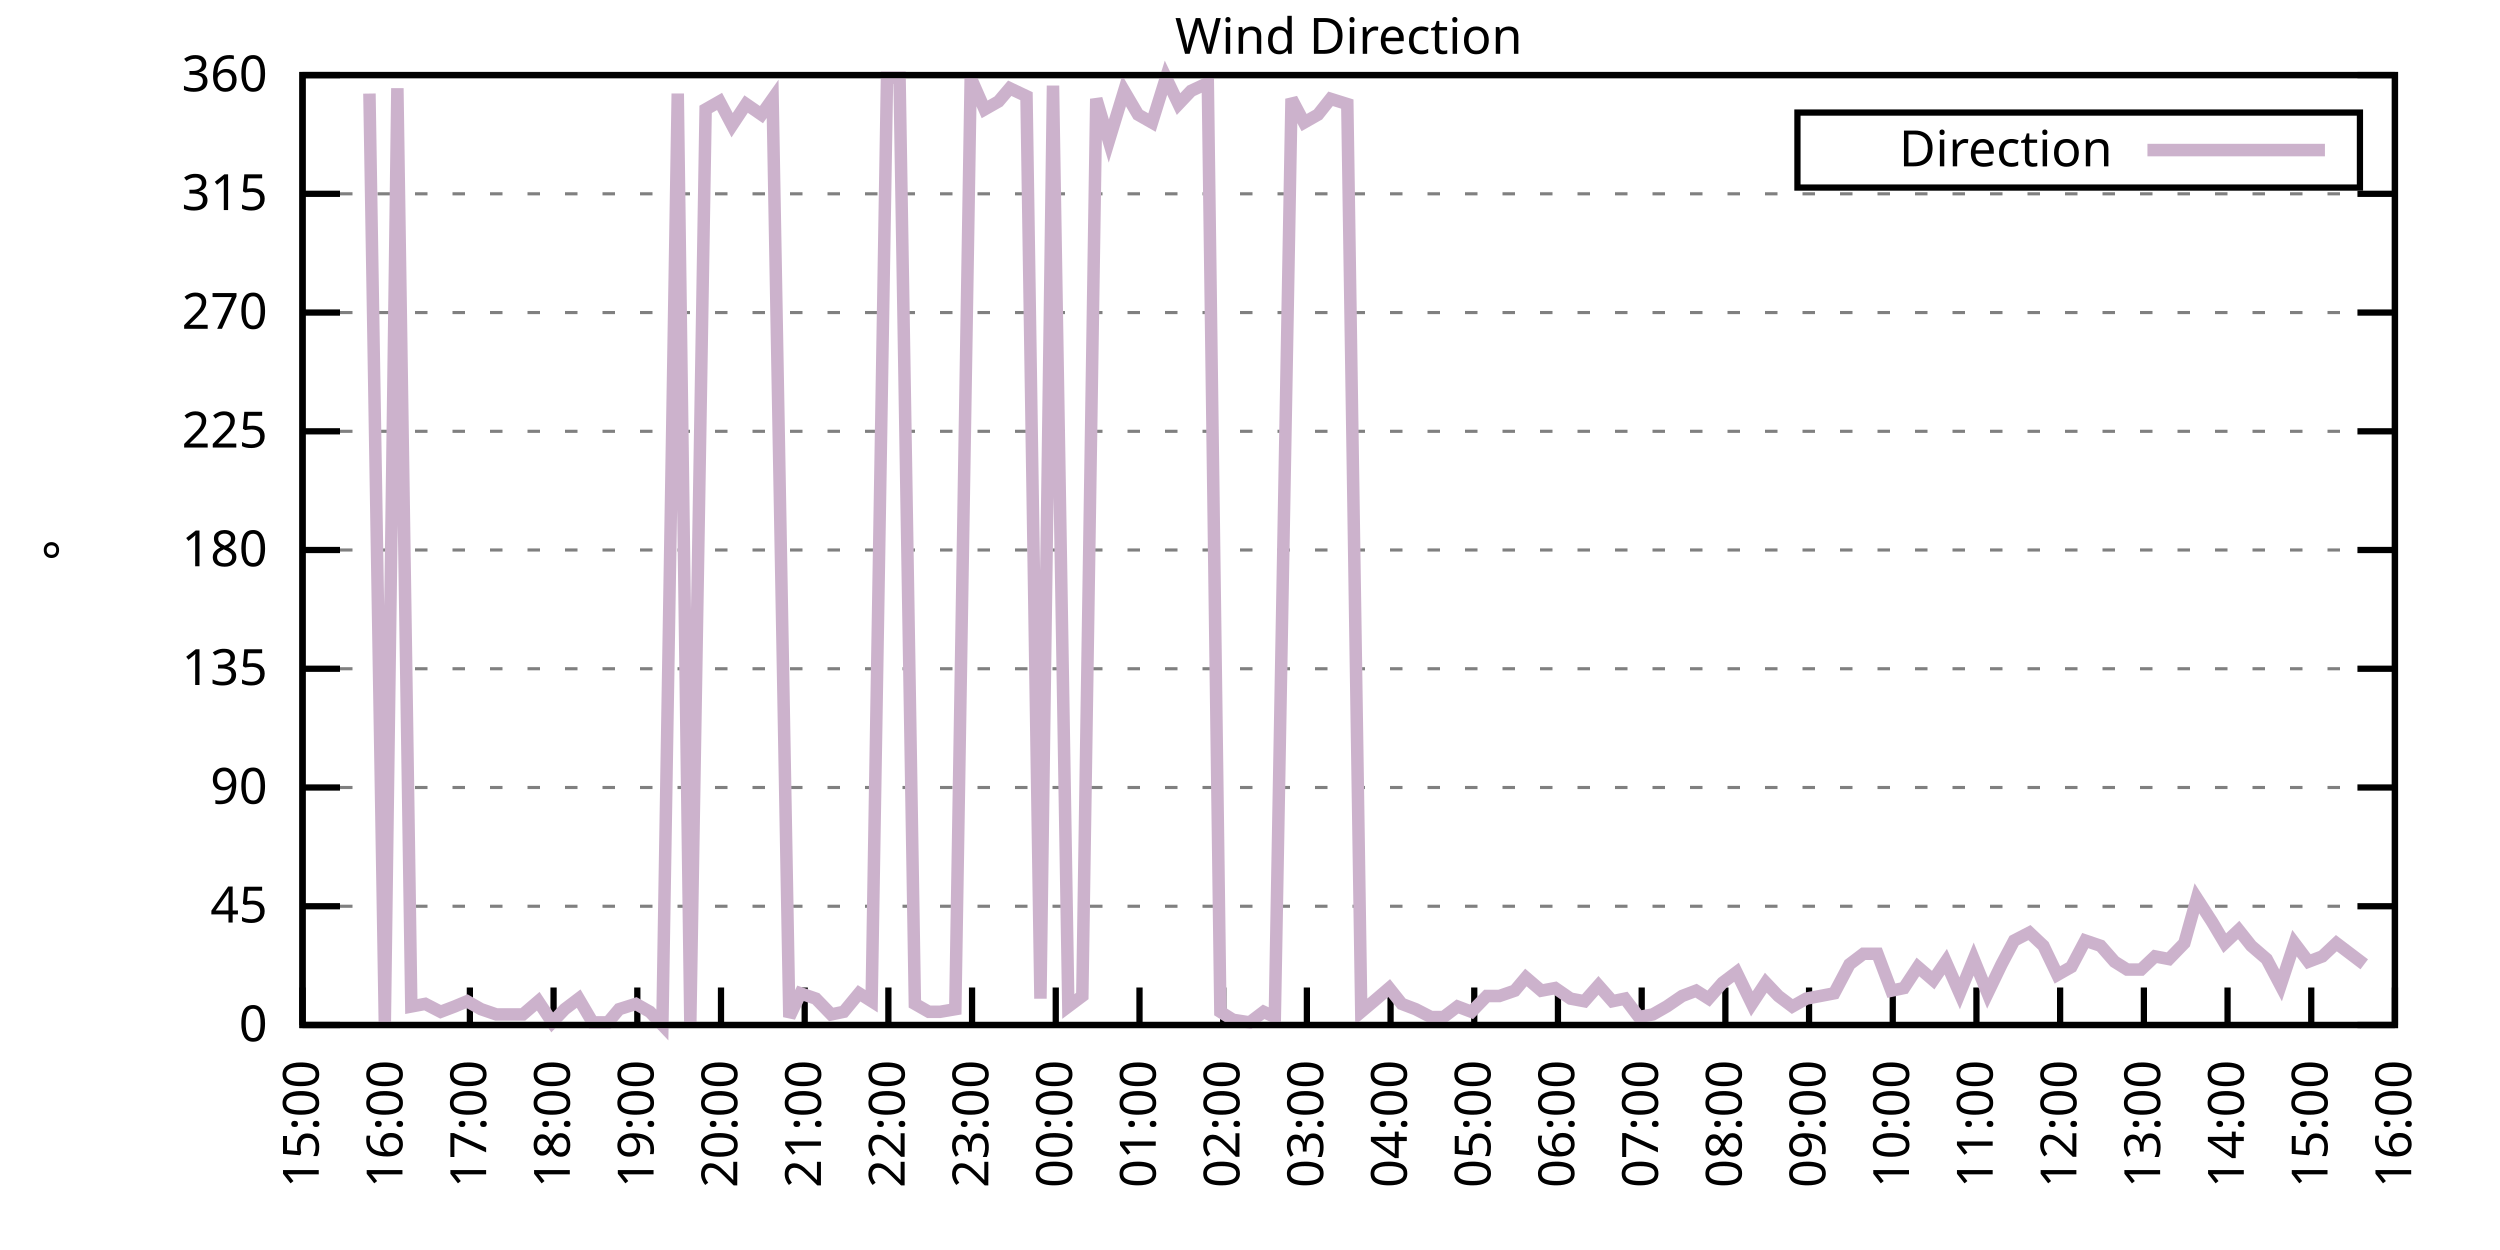
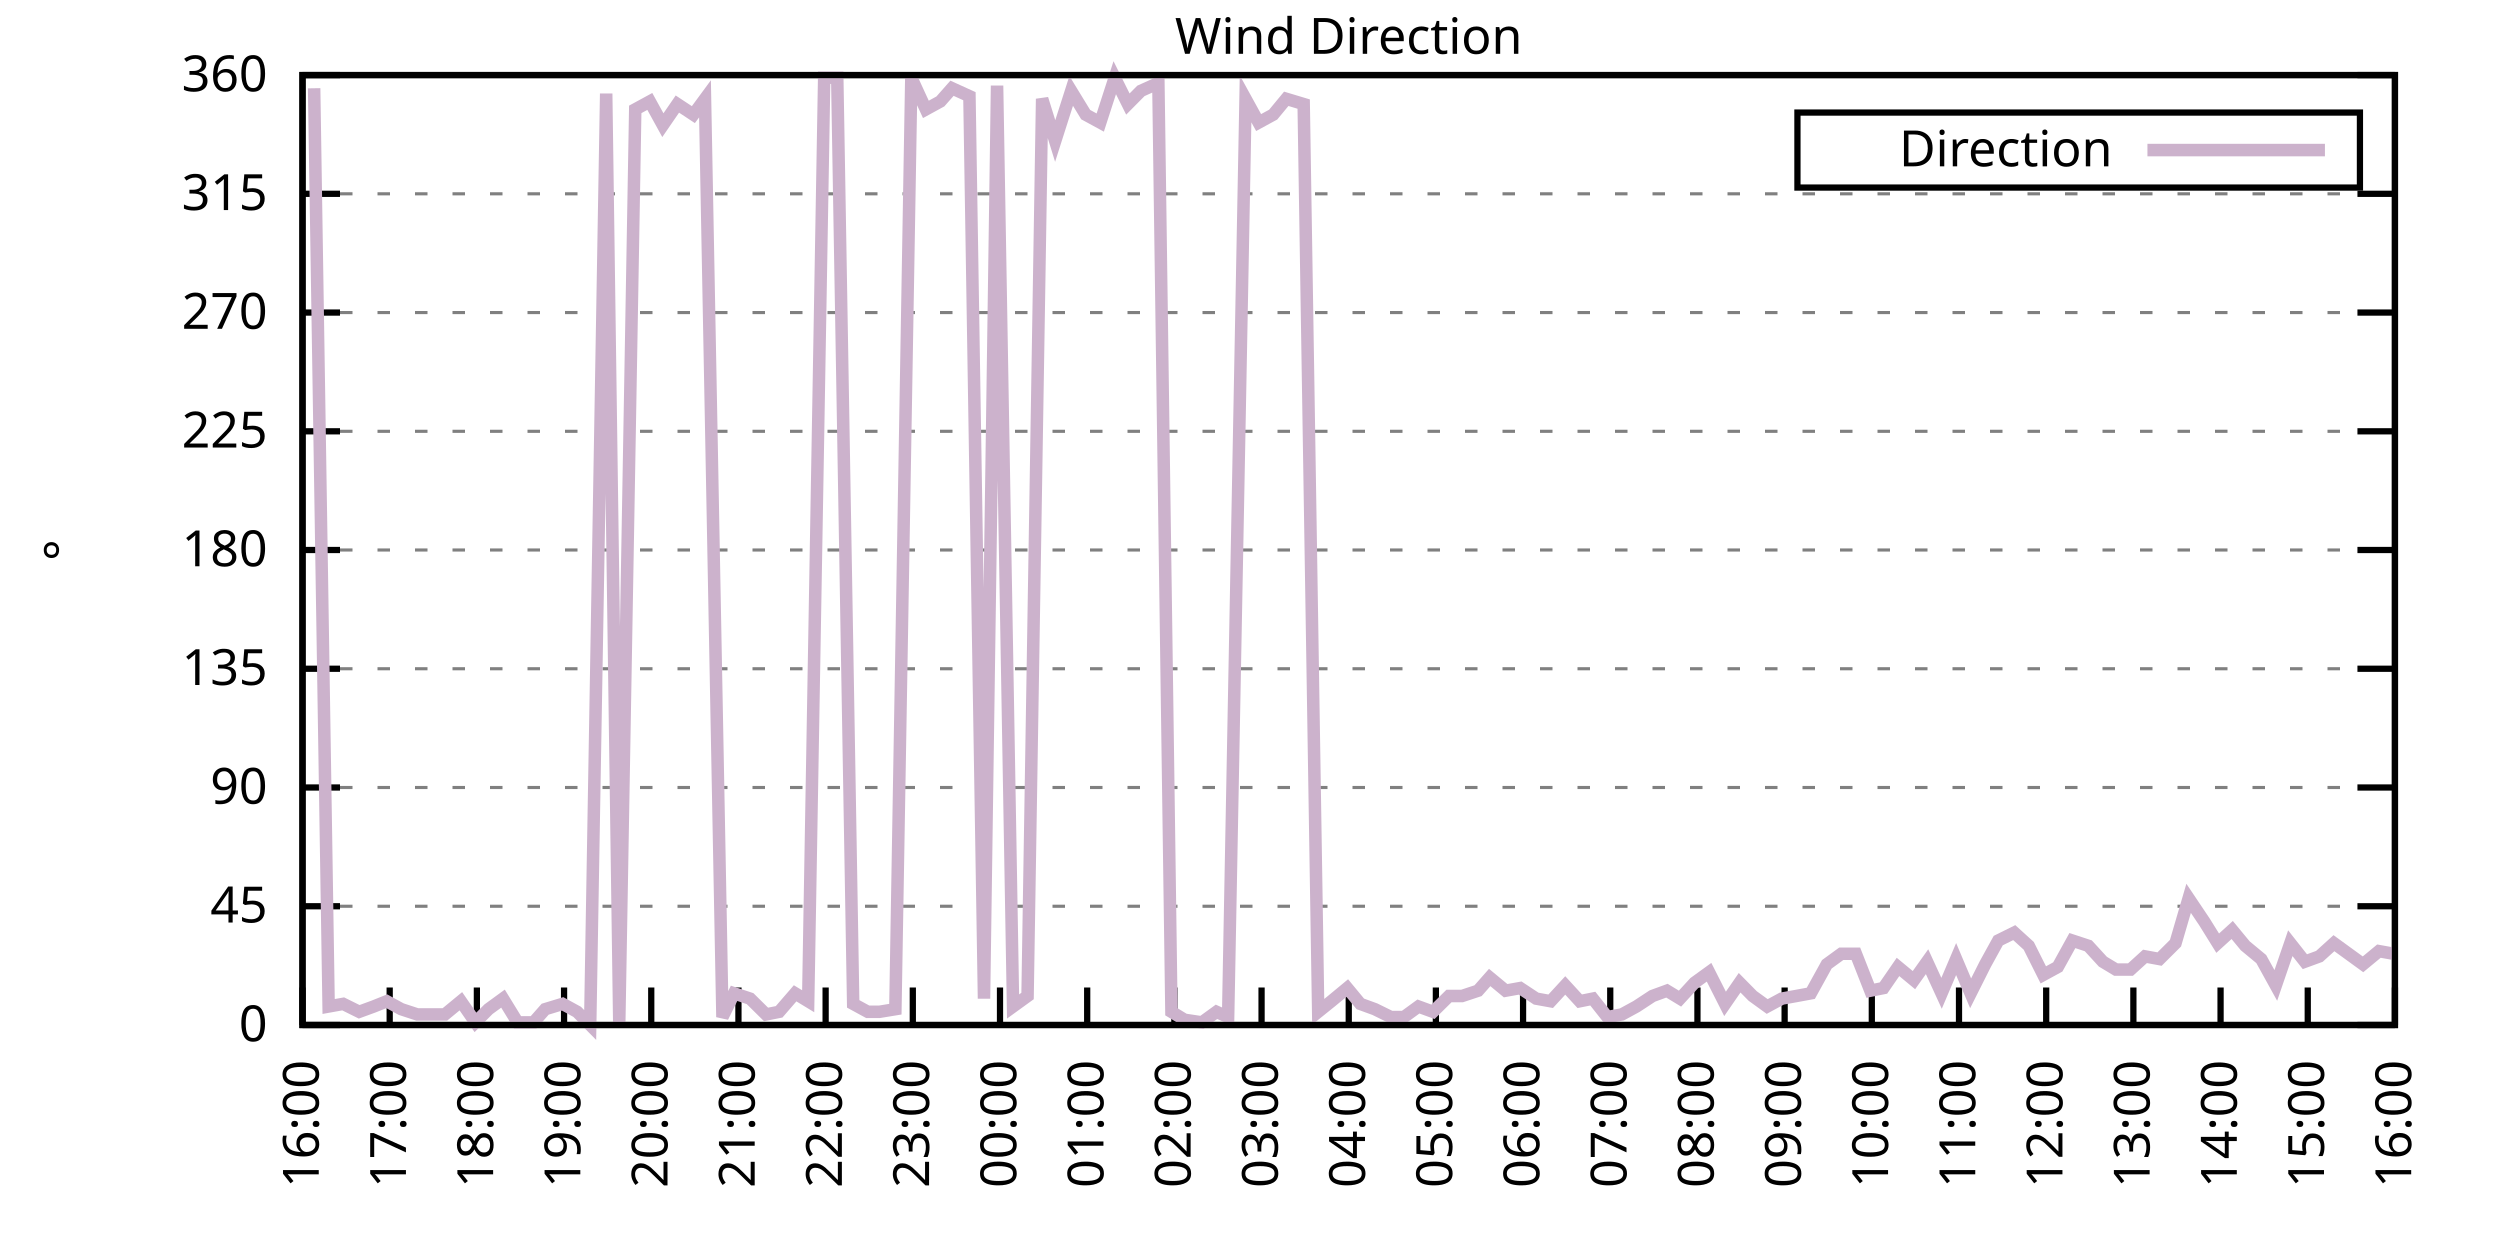
<svg xmlns="http://www.w3.org/2000/svg" xmlns:xlink="http://www.w3.org/1999/xlink" width="400" height="200" viewBox="0 0 400 200">
  <g id="gnuplot_canvas">
    <rect x="0" y="0" width="400" height="200" fill="none" />
    <defs>
      <circle id="gpDot" r="0.5" stroke-width="0.5" stroke="currentColor" />
      <path id="gpPt0" stroke-width="0.333" stroke="currentColor" d="M-1,0 h2 M0,-1 v2" />
      <path id="gpPt1" stroke-width="0.333" stroke="currentColor" d="M-1,-1 L1,1 M1,-1 L-1,1" />
      <path id="gpPt2" stroke-width="0.333" stroke="currentColor" d="M-1,0 L1,0 M0,-1 L0,1 M-1,-1 L1,1 M-1,1 L1,-1" />
      <rect id="gpPt3" stroke-width="0.333" stroke="currentColor" x="-1" y="-1" width="2" height="2" />
      <rect id="gpPt4" stroke-width="0.333" stroke="currentColor" fill="currentColor" x="-1" y="-1" width="2" height="2" />
      <circle id="gpPt5" stroke-width="0.333" stroke="currentColor" cx="0" cy="0" r="1" />
      <use xlink:href="#gpPt5" id="gpPt6" fill="currentColor" stroke="none" />
      <path id="gpPt7" stroke-width="0.333" stroke="currentColor" d="M0,-1.33 L-1.33,0.67 L1.33,0.67 z" />
      <use xlink:href="#gpPt7" id="gpPt8" fill="currentColor" stroke="none" />
      <use xlink:href="#gpPt7" id="gpPt9" stroke="currentColor" transform="rotate(180)" />
      <use xlink:href="#gpPt9" id="gpPt10" fill="currentColor" stroke="none" />
      <use xlink:href="#gpPt3" id="gpPt11" stroke="currentColor" transform="rotate(45)" />
      <use xlink:href="#gpPt11" id="gpPt12" fill="currentColor" stroke="none" />
      <path id="gpPt13" stroke-width="0.333" stroke="currentColor" d="M0,1.330 L1.265,0.411 L0.782,-1.067 L-0.782,-1.076 L-1.265,0.411 z" />
      <use xlink:href="#gpPt13" id="gpPt14" fill="currentColor" stroke="none" />
      <filter id="textbox" filterUnits="objectBoundingBox" x="0" y="0" height="1" width="1">
        <feFlood flood-color="white" flood-opacity="1" result="bgnd" />
        <feComposite in="SourceGraphic" in2="bgnd" operator="atop" />
      </filter>
      <filter id="greybox" filterUnits="objectBoundingBox" x="0" y="0" height="1" width="1">
        <feFlood flood-color="lightgrey" flood-opacity="1" result="grey" />
        <feComposite in="SourceGraphic" in2="grey" operator="atop" />
      </filter>
    </defs>
    <g fill="none" color="white" stroke="currentColor" stroke-width="1.00" stroke-linecap="butt" stroke-linejoin="miter">
</g>
    <g fill="none" color="black" stroke="currentColor" stroke-width="1.00" stroke-linecap="butt" stroke-linejoin="miter">
      <g stroke="none" shape-rendering="crispEdges">
        <polygon fill="rgb(255, 255, 255)" points="48.40,164.00 383.18,164.00 383.18,12.02 48.40,12.02 " />
      </g>
    </g>
    <g fill="none" color="black" stroke="currentColor" stroke-width="1.00" stroke-linecap="butt" stroke-linejoin="miter">
</g>
    <g fill="none" color="black" stroke="black" stroke-width="0.50" stroke-linecap="butt" stroke-linejoin="miter">
</g>
    <g fill="none" color="gray" stroke="currentColor" stroke-width="0.50" stroke-linecap="butt" stroke-linejoin="miter">
      <path stroke="gray" stroke-dasharray="2,4" class="gridline" d="M48.40,164.00 L383.19,164.00  " />
    </g>
    <g fill="none" color="gray" stroke="gray" stroke-width="1.00" stroke-linecap="butt" stroke-linejoin="miter">
</g>
    <g fill="none" color="black" stroke="currentColor" stroke-width="1.00" stroke-linecap="butt" stroke-linejoin="miter">
      <path stroke="black" d="M48.40,164.00 L54.40,164.00 M383.19,164.00 L377.19,164.00  " />
      <g transform="translate(42.80,166.60)" stroke="none" fill="black" font-family="Sans" font-size="8.00" text-anchor="end">
        <text>
          <tspan font-family="Sans"> 0</tspan>
        </text>
      </g>
    </g>
    <g fill="none" color="black" stroke="currentColor" stroke-width="1.00" stroke-linecap="butt" stroke-linejoin="miter">
</g>
    <g fill="none" color="black" stroke="black" stroke-width="0.50" stroke-linecap="butt" stroke-linejoin="miter">
</g>
    <g fill="none" color="gray" stroke="currentColor" stroke-width="0.50" stroke-linecap="butt" stroke-linejoin="miter">
      <path stroke="gray" stroke-dasharray="2,4" class="gridline" d="M48.40,145.00 L383.19,145.00  " />
    </g>
    <g fill="none" color="gray" stroke="gray" stroke-width="1.00" stroke-linecap="butt" stroke-linejoin="miter">
</g>
    <g fill="none" color="black" stroke="currentColor" stroke-width="1.00" stroke-linecap="butt" stroke-linejoin="miter">
      <path stroke="black" d="M48.40,145.00 L54.40,145.00 M383.19,145.00 L377.19,145.00  " />
      <g transform="translate(42.80,147.60)" stroke="none" fill="black" font-family="Sans" font-size="8.00" text-anchor="end">
        <text>
          <tspan font-family="Sans"> 45</tspan>
        </text>
      </g>
    </g>
    <g fill="none" color="black" stroke="currentColor" stroke-width="1.00" stroke-linecap="butt" stroke-linejoin="miter">
</g>
    <g fill="none" color="black" stroke="black" stroke-width="0.50" stroke-linecap="butt" stroke-linejoin="miter">
</g>
    <g fill="none" color="gray" stroke="currentColor" stroke-width="0.50" stroke-linecap="butt" stroke-linejoin="miter">
      <path stroke="gray" stroke-dasharray="2,4" class="gridline" d="M48.40,126.00 L383.19,126.00  " />
    </g>
    <g fill="none" color="gray" stroke="gray" stroke-width="1.00" stroke-linecap="butt" stroke-linejoin="miter">
</g>
    <g fill="none" color="black" stroke="currentColor" stroke-width="1.00" stroke-linecap="butt" stroke-linejoin="miter">
      <path stroke="black" d="M48.40,126.00 L54.40,126.00 M383.19,126.00 L377.19,126.00  " />
      <g transform="translate(42.80,128.60)" stroke="none" fill="black" font-family="Sans" font-size="8.00" text-anchor="end">
        <text>
          <tspan font-family="Sans"> 90</tspan>
        </text>
      </g>
    </g>
    <g fill="none" color="black" stroke="currentColor" stroke-width="1.00" stroke-linecap="butt" stroke-linejoin="miter">
</g>
    <g fill="none" color="black" stroke="black" stroke-width="0.50" stroke-linecap="butt" stroke-linejoin="miter">
</g>
    <g fill="none" color="gray" stroke="currentColor" stroke-width="0.50" stroke-linecap="butt" stroke-linejoin="miter">
      <path stroke="gray" stroke-dasharray="2,4" class="gridline" d="M48.40,107.00 L383.19,107.00  " />
    </g>
    <g fill="none" color="gray" stroke="gray" stroke-width="1.00" stroke-linecap="butt" stroke-linejoin="miter">
</g>
    <g fill="none" color="black" stroke="currentColor" stroke-width="1.00" stroke-linecap="butt" stroke-linejoin="miter">
      <path stroke="black" d="M48.40,107.00 L54.40,107.00 M383.19,107.00 L377.19,107.00  " />
      <g transform="translate(42.80,109.60)" stroke="none" fill="black" font-family="Sans" font-size="8.00" text-anchor="end">
        <text>
          <tspan font-family="Sans"> 135</tspan>
        </text>
      </g>
    </g>
    <g fill="none" color="black" stroke="currentColor" stroke-width="1.00" stroke-linecap="butt" stroke-linejoin="miter">
</g>
    <g fill="none" color="black" stroke="black" stroke-width="0.50" stroke-linecap="butt" stroke-linejoin="miter">
</g>
    <g fill="none" color="gray" stroke="currentColor" stroke-width="0.50" stroke-linecap="butt" stroke-linejoin="miter">
      <path stroke="gray" stroke-dasharray="2,4" class="gridline" d="M48.40,88.00 L383.19,88.00  " />
    </g>
    <g fill="none" color="gray" stroke="gray" stroke-width="1.00" stroke-linecap="butt" stroke-linejoin="miter">
</g>
    <g fill="none" color="black" stroke="currentColor" stroke-width="1.00" stroke-linecap="butt" stroke-linejoin="miter">
      <path stroke="black" d="M48.40,88.00 L54.40,88.00 M383.19,88.00 L377.19,88.00  " />
      <g transform="translate(42.80,90.60)" stroke="none" fill="black" font-family="Sans" font-size="8.00" text-anchor="end">
        <text>
          <tspan font-family="Sans"> 180</tspan>
        </text>
      </g>
    </g>
    <g fill="none" color="black" stroke="currentColor" stroke-width="1.00" stroke-linecap="butt" stroke-linejoin="miter">
</g>
    <g fill="none" color="black" stroke="black" stroke-width="0.50" stroke-linecap="butt" stroke-linejoin="miter">
</g>
    <g fill="none" color="gray" stroke="currentColor" stroke-width="0.50" stroke-linecap="butt" stroke-linejoin="miter">
      <path stroke="gray" stroke-dasharray="2,4" class="gridline" d="M48.40,69.01 L383.19,69.01  " />
    </g>
    <g fill="none" color="gray" stroke="gray" stroke-width="1.00" stroke-linecap="butt" stroke-linejoin="miter">
</g>
    <g fill="none" color="black" stroke="currentColor" stroke-width="1.00" stroke-linecap="butt" stroke-linejoin="miter">
      <path stroke="black" d="M48.40,69.01 L54.40,69.01 M383.19,69.01 L377.19,69.01  " />
      <g transform="translate(42.80,71.61)" stroke="none" fill="black" font-family="Sans" font-size="8.00" text-anchor="end">
        <text>
          <tspan font-family="Sans"> 225</tspan>
        </text>
      </g>
    </g>
    <g fill="none" color="black" stroke="currentColor" stroke-width="1.00" stroke-linecap="butt" stroke-linejoin="miter">
</g>
    <g fill="none" color="black" stroke="black" stroke-width="0.50" stroke-linecap="butt" stroke-linejoin="miter">
</g>
    <g fill="none" color="gray" stroke="currentColor" stroke-width="0.50" stroke-linecap="butt" stroke-linejoin="miter">
      <path stroke="gray" stroke-dasharray="2,4" class="gridline" d="M48.40,50.01 L383.19,50.01  " />
    </g>
    <g fill="none" color="gray" stroke="gray" stroke-width="1.00" stroke-linecap="butt" stroke-linejoin="miter">
</g>
    <g fill="none" color="black" stroke="currentColor" stroke-width="1.00" stroke-linecap="butt" stroke-linejoin="miter">
      <path stroke="black" d="M48.40,50.01 L54.40,50.01 M383.19,50.01 L377.19,50.01  " />
      <g transform="translate(42.80,52.61)" stroke="none" fill="black" font-family="Sans" font-size="8.00" text-anchor="end">
        <text>
          <tspan font-family="Sans"> 270</tspan>
        </text>
      </g>
    </g>
    <g fill="none" color="black" stroke="currentColor" stroke-width="1.00" stroke-linecap="butt" stroke-linejoin="miter">
</g>
    <g fill="none" color="black" stroke="black" stroke-width="0.50" stroke-linecap="butt" stroke-linejoin="miter">
</g>
    <g fill="none" color="gray" stroke="currentColor" stroke-width="0.50" stroke-linecap="butt" stroke-linejoin="miter">
      <path stroke="gray" stroke-dasharray="2,4" class="gridline" d="M48.40,31.01 L383.19,31.01  " />
    </g>
    <g fill="none" color="gray" stroke="gray" stroke-width="1.00" stroke-linecap="butt" stroke-linejoin="miter">
</g>
    <g fill="none" color="black" stroke="currentColor" stroke-width="1.00" stroke-linecap="butt" stroke-linejoin="miter">
      <path stroke="black" d="M48.40,31.01 L54.40,31.01 M383.19,31.01 L377.19,31.01  " />
      <g transform="translate(42.80,33.61)" stroke="none" fill="black" font-family="Sans" font-size="8.00" text-anchor="end">
        <text>
          <tspan font-family="Sans"> 315</tspan>
        </text>
      </g>
    </g>
    <g fill="none" color="black" stroke="currentColor" stroke-width="1.00" stroke-linecap="butt" stroke-linejoin="miter">
</g>
    <g fill="none" color="black" stroke="black" stroke-width="0.50" stroke-linecap="butt" stroke-linejoin="miter">
</g>
    <g fill="none" color="gray" stroke="currentColor" stroke-width="0.50" stroke-linecap="butt" stroke-linejoin="miter">
      <path stroke="gray" stroke-dasharray="2,4" class="gridline" d="M48.40,12.01 L383.19,12.01  " />
    </g>
    <g fill="none" color="gray" stroke="gray" stroke-width="1.00" stroke-linecap="butt" stroke-linejoin="miter">
</g>
    <g fill="none" color="black" stroke="currentColor" stroke-width="1.00" stroke-linecap="butt" stroke-linejoin="miter">
      <path stroke="black" d="M48.40,12.01 L54.40,12.01 M383.19,12.01 L377.19,12.01  " />
      <g transform="translate(42.80,14.61)" stroke="none" fill="black" font-family="Sans" font-size="8.00" text-anchor="end">
        <text>
          <tspan font-family="Sans"> 360</tspan>
        </text>
      </g>
    </g>
    <g fill="none" color="black" stroke="currentColor" stroke-width="1.00" stroke-linecap="butt" stroke-linejoin="miter">
      <path stroke="black" d="M48.40,164.00 L48.40,158.00  " />
      <g transform="translate(51.00,169.60) rotate(270.00)" stroke="none" fill="black" font-family="Sans" font-size="8.00" text-anchor="end">
        <text>
-           <tspan font-family="Sans">15:00</tspan>
-         </text>
-       </g>
-     </g>
-     <g fill="none" color="black" stroke="currentColor" stroke-width="1.00" stroke-linecap="butt" stroke-linejoin="miter">
-       <path stroke="black" d="M61.79,164.00 L61.79,158.00  " />
-       <g transform="translate(64.39,169.60) rotate(270.00)" stroke="none" fill="black" font-family="Sans" font-size="8.00" text-anchor="end">
-         <text>
          <tspan font-family="Sans">16:00</tspan>
        </text>
      </g>
    </g>
    <g fill="none" color="black" stroke="currentColor" stroke-width="1.00" stroke-linecap="butt" stroke-linejoin="miter">
-       <path stroke="black" d="M75.18,164.00 L75.18,158.00  " />
-       <g transform="translate(77.78,169.60) rotate(270.00)" stroke="none" fill="black" font-family="Sans" font-size="8.00" text-anchor="end">
+       <path stroke="black" d="M62.35,164.00 L62.35,158.00  " />
+       <g transform="translate(64.95,169.60) rotate(270.00)" stroke="none" fill="black" font-family="Sans" font-size="8.00" text-anchor="end">
        <text>
          <tspan font-family="Sans">17:00</tspan>
        </text>
      </g>
    </g>
    <g fill="none" color="black" stroke="currentColor" stroke-width="1.00" stroke-linecap="butt" stroke-linejoin="miter">
-       <path stroke="black" d="M88.57,164.00 L88.57,158.00  " />
-       <g transform="translate(91.17,169.60) rotate(270.00)" stroke="none" fill="black" font-family="Sans" font-size="8.00" text-anchor="end">
+       <path stroke="black" d="M76.30,164.00 L76.30,158.00  " />
+       <g transform="translate(78.90,169.60) rotate(270.00)" stroke="none" fill="black" font-family="Sans" font-size="8.00" text-anchor="end">
        <text>
          <tspan font-family="Sans">18:00</tspan>
        </text>
      </g>
    </g>
    <g fill="none" color="black" stroke="currentColor" stroke-width="1.00" stroke-linecap="butt" stroke-linejoin="miter">
-       <path stroke="black" d="M101.97,164.00 L101.97,158.00  " />
-       <g transform="translate(104.57,169.60) rotate(270.00)" stroke="none" fill="black" font-family="Sans" font-size="8.00" text-anchor="end">
+       <path stroke="black" d="M90.25,164.00 L90.25,158.00  " />
+       <g transform="translate(92.85,169.60) rotate(270.00)" stroke="none" fill="black" font-family="Sans" font-size="8.00" text-anchor="end">
        <text>
          <tspan font-family="Sans">19:00</tspan>
        </text>
      </g>
    </g>
    <g fill="none" color="black" stroke="currentColor" stroke-width="1.00" stroke-linecap="butt" stroke-linejoin="miter">
-       <path stroke="black" d="M115.36,164.00 L115.36,158.00  " />
-       <g transform="translate(117.96,169.60) rotate(270.00)" stroke="none" fill="black" font-family="Sans" font-size="8.00" text-anchor="end">
+       <path stroke="black" d="M104.20,164.00 L104.20,158.00  " />
+       <g transform="translate(106.80,169.60) rotate(270.00)" stroke="none" fill="black" font-family="Sans" font-size="8.00" text-anchor="end">
        <text>
          <tspan font-family="Sans">20:00</tspan>
        </text>
      </g>
    </g>
    <g fill="none" color="black" stroke="currentColor" stroke-width="1.00" stroke-linecap="butt" stroke-linejoin="miter">
-       <path stroke="black" d="M128.75,164.00 L128.75,158.00  " />
-       <g transform="translate(131.35,169.60) rotate(270.00)" stroke="none" fill="black" font-family="Sans" font-size="8.00" text-anchor="end">
+       <path stroke="black" d="M118.15,164.00 L118.15,158.00  " />
+       <g transform="translate(120.75,169.60) rotate(270.00)" stroke="none" fill="black" font-family="Sans" font-size="8.00" text-anchor="end">
        <text>
          <tspan font-family="Sans">21:00</tspan>
        </text>
      </g>
    </g>
    <g fill="none" color="black" stroke="currentColor" stroke-width="1.00" stroke-linecap="butt" stroke-linejoin="miter">
-       <path stroke="black" d="M142.14,164.00 L142.14,158.00  " />
-       <g transform="translate(144.74,169.60) rotate(270.00)" stroke="none" fill="black" font-family="Sans" font-size="8.00" text-anchor="end">
+       <path stroke="black" d="M132.10,164.00 L132.10,158.00  " />
+       <g transform="translate(134.70,169.60) rotate(270.00)" stroke="none" fill="black" font-family="Sans" font-size="8.00" text-anchor="end">
        <text>
          <tspan font-family="Sans">22:00</tspan>
        </text>
      </g>
    </g>
    <g fill="none" color="black" stroke="currentColor" stroke-width="1.00" stroke-linecap="butt" stroke-linejoin="miter">
-       <path stroke="black" d="M155.53,164.00 L155.53,158.00  " />
-       <g transform="translate(158.13,169.60) rotate(270.00)" stroke="none" fill="black" font-family="Sans" font-size="8.00" text-anchor="end">
+       <path stroke="black" d="M146.05,164.00 L146.05,158.00  " />
+       <g transform="translate(148.65,169.60) rotate(270.00)" stroke="none" fill="black" font-family="Sans" font-size="8.00" text-anchor="end">
        <text>
          <tspan font-family="Sans">23:00</tspan>
        </text>
      </g>
    </g>
    <g fill="none" color="black" stroke="currentColor" stroke-width="1.00" stroke-linecap="butt" stroke-linejoin="miter">
-       <path stroke="black" d="M168.92,164.00 L168.92,158.00  " />
-       <g transform="translate(171.52,169.60) rotate(270.00)" stroke="none" fill="black" font-family="Sans" font-size="8.00" text-anchor="end">
+       <path stroke="black" d="M160.00,164.00 L160.00,158.00  " />
+       <g transform="translate(162.60,169.60) rotate(270.00)" stroke="none" fill="black" font-family="Sans" font-size="8.00" text-anchor="end">
        <text>
          <tspan font-family="Sans">00:00</tspan>
        </text>
      </g>
    </g>
    <g fill="none" color="black" stroke="currentColor" stroke-width="1.00" stroke-linecap="butt" stroke-linejoin="miter">
-       <path stroke="black" d="M182.32,164.00 L182.32,158.00  " />
-       <g transform="translate(184.92,169.60) rotate(270.00)" stroke="none" fill="black" font-family="Sans" font-size="8.00" text-anchor="end">
+       <path stroke="black" d="M173.95,164.00 L173.95,158.00  " />
+       <g transform="translate(176.55,169.60) rotate(270.00)" stroke="none" fill="black" font-family="Sans" font-size="8.00" text-anchor="end">
        <text>
          <tspan font-family="Sans">01:00</tspan>
        </text>
      </g>
    </g>
    <g fill="none" color="black" stroke="currentColor" stroke-width="1.00" stroke-linecap="butt" stroke-linejoin="miter">
-       <path stroke="black" d="M195.71,164.00 L195.71,158.00  " />
-       <g transform="translate(198.31,169.60) rotate(270.00)" stroke="none" fill="black" font-family="Sans" font-size="8.00" text-anchor="end">
+       <path stroke="black" d="M187.90,164.00 L187.90,158.00  " />
+       <g transform="translate(190.50,169.60) rotate(270.00)" stroke="none" fill="black" font-family="Sans" font-size="8.00" text-anchor="end">
        <text>
          <tspan font-family="Sans">02:00</tspan>
        </text>
      </g>
    </g>
    <g fill="none" color="black" stroke="currentColor" stroke-width="1.00" stroke-linecap="butt" stroke-linejoin="miter">
-       <path stroke="black" d="M209.10,164.00 L209.10,158.00  " />
-       <g transform="translate(211.70,169.60) rotate(270.00)" stroke="none" fill="black" font-family="Sans" font-size="8.00" text-anchor="end">
+       <path stroke="black" d="M201.85,164.00 L201.85,158.00  " />
+       <g transform="translate(204.45,169.60) rotate(270.00)" stroke="none" fill="black" font-family="Sans" font-size="8.00" text-anchor="end">
        <text>
          <tspan font-family="Sans">03:00</tspan>
        </text>
      </g>
    </g>
    <g fill="none" color="black" stroke="currentColor" stroke-width="1.00" stroke-linecap="butt" stroke-linejoin="miter">
-       <path stroke="black" d="M222.49,164.00 L222.49,158.00  " />
-       <g transform="translate(225.09,169.60) rotate(270.00)" stroke="none" fill="black" font-family="Sans" font-size="8.00" text-anchor="end">
+       <path stroke="black" d="M215.80,164.00 L215.80,158.00  " />
+       <g transform="translate(218.40,169.60) rotate(270.00)" stroke="none" fill="black" font-family="Sans" font-size="8.00" text-anchor="end">
        <text>
          <tspan font-family="Sans">04:00</tspan>
        </text>
      </g>
    </g>
    <g fill="none" color="black" stroke="currentColor" stroke-width="1.00" stroke-linecap="butt" stroke-linejoin="miter">
-       <path stroke="black" d="M235.88,164.00 L235.88,158.00  " />
-       <g transform="translate(238.48,169.60) rotate(270.00)" stroke="none" fill="black" font-family="Sans" font-size="8.00" text-anchor="end">
+       <path stroke="black" d="M229.74,164.00 L229.74,158.00  " />
+       <g transform="translate(232.34,169.60) rotate(270.00)" stroke="none" fill="black" font-family="Sans" font-size="8.00" text-anchor="end">
        <text>
          <tspan font-family="Sans">05:00</tspan>
        </text>
      </g>
    </g>
    <g fill="none" color="black" stroke="currentColor" stroke-width="1.00" stroke-linecap="butt" stroke-linejoin="miter">
-       <path stroke="black" d="M249.27,164.00 L249.27,158.00  " />
-       <g transform="translate(251.87,169.60) rotate(270.00)" stroke="none" fill="black" font-family="Sans" font-size="8.00" text-anchor="end">
+       <path stroke="black" d="M243.69,164.00 L243.69,158.00  " />
+       <g transform="translate(246.29,169.60) rotate(270.00)" stroke="none" fill="black" font-family="Sans" font-size="8.00" text-anchor="end">
        <text>
          <tspan font-family="Sans">06:00</tspan>
        </text>
      </g>
    </g>
    <g fill="none" color="black" stroke="currentColor" stroke-width="1.00" stroke-linecap="butt" stroke-linejoin="miter">
-       <path stroke="black" d="M262.67,164.00 L262.67,158.00  " />
-       <g transform="translate(265.27,169.60) rotate(270.00)" stroke="none" fill="black" font-family="Sans" font-size="8.00" text-anchor="end">
+       <path stroke="black" d="M257.64,164.00 L257.64,158.00  " />
+       <g transform="translate(260.24,169.60) rotate(270.00)" stroke="none" fill="black" font-family="Sans" font-size="8.00" text-anchor="end">
        <text>
          <tspan font-family="Sans">07:00</tspan>
        </text>
      </g>
    </g>
    <g fill="none" color="black" stroke="currentColor" stroke-width="1.00" stroke-linecap="butt" stroke-linejoin="miter">
-       <path stroke="black" d="M276.06,164.00 L276.06,158.00  " />
-       <g transform="translate(278.66,169.60) rotate(270.00)" stroke="none" fill="black" font-family="Sans" font-size="8.00" text-anchor="end">
+       <path stroke="black" d="M271.59,164.00 L271.59,158.00  " />
+       <g transform="translate(274.19,169.60) rotate(270.00)" stroke="none" fill="black" font-family="Sans" font-size="8.00" text-anchor="end">
        <text>
          <tspan font-family="Sans">08:00</tspan>
        </text>
      </g>
    </g>
    <g fill="none" color="black" stroke="currentColor" stroke-width="1.00" stroke-linecap="butt" stroke-linejoin="miter">
-       <path stroke="black" d="M289.45,164.00 L289.45,158.00  " />
-       <g transform="translate(292.05,169.60) rotate(270.00)" stroke="none" fill="black" font-family="Sans" font-size="8.00" text-anchor="end">
+       <path stroke="black" d="M285.54,164.00 L285.54,158.00  " />
+       <g transform="translate(288.14,169.60) rotate(270.00)" stroke="none" fill="black" font-family="Sans" font-size="8.00" text-anchor="end">
        <text>
          <tspan font-family="Sans">09:00</tspan>
        </text>
      </g>
    </g>
    <g fill="none" color="black" stroke="currentColor" stroke-width="1.00" stroke-linecap="butt" stroke-linejoin="miter">
-       <path stroke="black" d="M302.84,164.00 L302.84,158.00  " />
-       <g transform="translate(305.44,169.60) rotate(270.00)" stroke="none" fill="black" font-family="Sans" font-size="8.00" text-anchor="end">
+       <path stroke="black" d="M299.49,164.00 L299.49,158.00  " />
+       <g transform="translate(302.09,169.60) rotate(270.00)" stroke="none" fill="black" font-family="Sans" font-size="8.00" text-anchor="end">
        <text>
          <tspan font-family="Sans">10:00</tspan>
        </text>
      </g>
    </g>
    <g fill="none" color="black" stroke="currentColor" stroke-width="1.00" stroke-linecap="butt" stroke-linejoin="miter">
-       <path stroke="black" d="M316.23,164.00 L316.23,158.00  " />
-       <g transform="translate(318.83,169.60) rotate(270.00)" stroke="none" fill="black" font-family="Sans" font-size="8.00" text-anchor="end">
+       <path stroke="black" d="M313.44,164.00 L313.44,158.00  " />
+       <g transform="translate(316.04,169.60) rotate(270.00)" stroke="none" fill="black" font-family="Sans" font-size="8.00" text-anchor="end">
        <text>
          <tspan font-family="Sans">11:00</tspan>
        </text>
      </g>
    </g>
    <g fill="none" color="black" stroke="currentColor" stroke-width="1.00" stroke-linecap="butt" stroke-linejoin="miter">
-       <path stroke="black" d="M329.62,164.00 L329.62,158.00  " />
-       <g transform="translate(332.22,169.60) rotate(270.00)" stroke="none" fill="black" font-family="Sans" font-size="8.00" text-anchor="end">
+       <path stroke="black" d="M327.39,164.00 L327.39,158.00  " />
+       <g transform="translate(329.99,169.60) rotate(270.00)" stroke="none" fill="black" font-family="Sans" font-size="8.00" text-anchor="end">
        <text>
          <tspan font-family="Sans">12:00</tspan>
        </text>
      </g>
    </g>
    <g fill="none" color="black" stroke="currentColor" stroke-width="1.00" stroke-linecap="butt" stroke-linejoin="miter">
-       <path stroke="black" d="M343.02,164.00 L343.02,158.00  " />
-       <g transform="translate(345.62,169.60) rotate(270.00)" stroke="none" fill="black" font-family="Sans" font-size="8.00" text-anchor="end">
+       <path stroke="black" d="M341.34,164.00 L341.34,158.00  " />
+       <g transform="translate(343.94,169.60) rotate(270.00)" stroke="none" fill="black" font-family="Sans" font-size="8.00" text-anchor="end">
        <text>
          <tspan font-family="Sans">13:00</tspan>
        </text>
      </g>
    </g>
    <g fill="none" color="black" stroke="currentColor" stroke-width="1.00" stroke-linecap="butt" stroke-linejoin="miter">
-       <path stroke="black" d="M356.41,164.00 L356.41,158.00  " />
-       <g transform="translate(359.01,169.60) rotate(270.00)" stroke="none" fill="black" font-family="Sans" font-size="8.00" text-anchor="end">
+       <path stroke="black" d="M355.29,164.00 L355.29,158.00  " />
+       <g transform="translate(357.89,169.60) rotate(270.00)" stroke="none" fill="black" font-family="Sans" font-size="8.00" text-anchor="end">
        <text>
          <tspan font-family="Sans">14:00</tspan>
        </text>
      </g>
    </g>
    <g fill="none" color="black" stroke="currentColor" stroke-width="1.00" stroke-linecap="butt" stroke-linejoin="miter">
-       <path stroke="black" d="M369.80,164.00 L369.80,158.00  " />
-       <g transform="translate(372.40,169.60) rotate(270.00)" stroke="none" fill="black" font-family="Sans" font-size="8.00" text-anchor="end">
+       <path stroke="black" d="M369.24,164.00 L369.24,158.00  " />
+       <g transform="translate(371.84,169.60) rotate(270.00)" stroke="none" fill="black" font-family="Sans" font-size="8.00" text-anchor="end">
        <text>
          <tspan font-family="Sans">15:00</tspan>
        </text>
      </g>
    </g>
    <g fill="none" color="black" stroke="currentColor" stroke-width="1.00" stroke-linecap="butt" stroke-linejoin="miter">
      <path stroke="black" d="M383.19,164.00 L383.19,158.00  " />
      <g transform="translate(385.79,169.60) rotate(270.00)" stroke="none" fill="black" font-family="Sans" font-size="8.00" text-anchor="end">
        <text>
          <tspan font-family="Sans">16:00</tspan>
        </text>
      </g>
    </g>
    <g fill="none" color="black" stroke="currentColor" stroke-width="1.00" stroke-linecap="butt" stroke-linejoin="miter">
</g>
    <g fill="none" color="black" stroke="currentColor" stroke-width="1.00" stroke-linecap="butt" stroke-linejoin="miter">
      <path stroke="black" d="M48.40,12.01 L48.40,164.00 L383.19,164.00 L383.19,12.01 L48.40,12.01 Z  " />
    </g>
    <g fill="none" color="black" stroke="currentColor" stroke-width="1.00" stroke-linecap="butt" stroke-linejoin="miter">
</g>
    <g fill="none" color="black" stroke="currentColor" stroke-width="1.00" stroke-linecap="butt" stroke-linejoin="miter">
      <path stroke="black" d="M287.59,30.01 L287.59,18.01 L377.59,18.01 L377.59,30.01 L287.59,30.01 Z  " />
    </g>
    <g id="Wind_direction_plot_1">
      <g fill="none" color="white" stroke="black" stroke-width="2.00" stroke-linecap="butt" stroke-linejoin="miter">
</g>
      <g fill="none" color="black" stroke="currentColor" stroke-width="2.00" stroke-linecap="butt" stroke-linejoin="miter">
        <g transform="translate(337.99,26.61)" stroke="none" fill="black" font-family="Sans" font-size="8.00" text-anchor="end">
          <text>
            <tspan font-family="Sans">Direction</tspan>
          </text>
        </g>
      </g>
      <g fill="none" color="black" stroke="currentColor" stroke-width="2.00" stroke-linecap="butt" stroke-linejoin="miter">
-         <path stroke="rgb(204, 178, 204)" d="M343.59,24.01 L371.99,24.01 M59.11,14.97 L61.57,163.58 L63.58,14.12 L65.81,161.04 L68.04,160.62 L70.50,161.89   L72.73,161.04 L74.74,160.20 L76.97,161.47 L79.42,162.31 L81.43,162.31 L83.66,162.31 L86.12,160.20 L88.35,163.58   L90.36,161.47 L92.59,159.78 L94.82,163.58 L97.28,163.58 L99.06,161.47 L101.74,160.62 L103.98,161.89 L105.98,164.00   L108.44,14.97 L110.45,163.58 L112.90,17.50 L115.13,16.23 L117.14,20.03 L119.38,16.65 L121.83,18.34 L123.62,15.81   L126.29,162.73 L128.08,158.93 L130.54,159.78 L132.99,162.31 L135.00,161.89 L137.45,158.93 L139.46,160.20 L141.92,12.43   L143.93,12.43 L146.38,160.62 L148.61,161.89 L150.40,161.89 L152.85,161.47 L155.31,12.43 L157.54,17.50 L159.77,16.23   L161.56,14.12 L164.24,15.39 L166.47,159.78 L168.48,13.70 L170.93,161.04 L173.17,159.36 L175.40,15.81 L177.41,22.56   L179.86,14.54 L182.09,18.34 L184.32,19.61 L186.56,12.43 L188.57,16.65 L190.57,14.54 L193.25,13.28 L195.26,161.89   L197.27,163.16 L199.95,163.58 L202.18,161.89 L203.97,162.73 L206.64,15.81 L208.65,19.61 L210.88,18.34 L212.89,15.81   L215.57,16.65 L217.80,161.89 L219.81,160.20 L222.27,158.09 L224.28,160.62 L226.51,161.47 L228.96,162.73 L230.97,162.73   L233.20,161.04 L235.44,161.89 L237.89,159.36 L239.90,159.36 L242.36,158.51 L244.14,156.40 L246.60,158.51 L248.83,158.09   L251.28,159.78 L253.51,160.20 L255.75,157.67 L257.98,160.20 L259.99,159.78 L262.22,162.73 L264.45,162.31 L266.68,161.04   L269.14,159.36 L271.37,158.51 L273.38,159.78 L275.61,157.24 L277.84,155.56 L280.30,160.62 L282.53,157.24 L284.54,159.36   L286.77,161.04 L289.00,159.78 L291.23,159.36 L293.47,158.93 L295.92,154.29 L298.15,152.60 L300.39,152.60 L302.62,158.51   L304.63,158.09 L306.86,154.71 L309.31,156.82 L311.32,153.87 L313.55,158.93 L315.79,153.45 L318.02,158.93 L320.25,154.29   L322.26,150.49 L324.71,149.22 L326.95,151.33 L329.18,155.98 L331.41,154.71 L333.64,150.49 L336.10,151.33 L338.33,153.87   L340.34,155.13 L342.57,155.13 L344.80,153.02 L347.03,153.45 L349.49,150.91 L351.50,143.73 L353.95,147.53 L355.96,150.91   L358.19,148.80 L360.20,151.33 L362.66,153.45 L364.89,157.67 L367.12,150.91 L369.35,153.87 L371.58,153.02 L373.82,150.91   L378.28,154.29  " />
+         <path stroke="rgb(204, 178, 204)" d="M343.59,24.01 L371.99,24.01 M50.26,14.12 L52.58,161.04 L54.91,160.62 L57.47,161.89 L59.79,161.04 L61.88,160.20   L64.21,161.47 L66.77,162.31 L68.86,162.31 L71.18,162.31 L73.74,160.20 L76.07,163.58 L78.16,161.47 L80.48,159.78   L82.81,163.58 L85.37,163.58 L87.23,161.47 L90.02,160.62 L92.34,161.89 L94.43,164.00 L96.99,14.97 L99.08,163.58   L101.64,17.50 L103.97,16.23 L106.06,20.03 L108.38,16.65 L110.94,18.34 L112.80,15.81 L115.59,162.73 L117.45,158.93   L120.01,159.78 L122.57,162.31 L124.66,161.89 L127.22,158.93 L129.31,160.20 L131.87,12.43 L133.96,12.43 L136.51,160.62   L138.84,161.89 L140.70,161.89 L143.26,161.47 L145.81,12.43 L148.14,17.50 L150.46,16.23 L152.32,14.12 L155.11,15.39   L157.44,159.78 L159.53,13.70 L162.09,161.04 L164.41,159.36 L166.74,15.81 L168.83,22.56 L171.39,14.54 L173.71,18.34   L176.04,19.61 L178.36,12.43 L180.46,16.65 L182.55,14.54 L185.34,13.28 L187.43,161.89 L189.52,163.16 L192.31,163.58   L194.64,161.89 L196.50,162.73 L199.29,15.81 L201.38,19.61 L203.71,18.34 L205.80,15.81 L208.59,16.65 L210.91,161.89   L213.01,160.20 L215.56,158.09 L217.65,160.62 L219.98,161.47 L222.54,162.73 L224.63,162.73 L226.95,161.04 L229.28,161.89   L231.84,159.36 L233.93,159.36 L236.49,158.51 L238.35,156.40 L240.90,158.51 L243.23,158.09 L245.79,159.78 L248.11,160.20   L250.44,157.67 L252.76,160.20 L254.85,159.78 L257.18,162.73 L259.50,162.31 L261.83,161.04 L264.39,159.36 L266.71,158.51   L268.80,159.78 L271.13,157.24 L273.45,155.56 L276.01,160.62 L278.34,157.24 L280.43,159.36 L282.75,161.04 L285.08,159.78   L287.40,159.36 L289.73,158.93 L292.29,154.29 L294.61,152.60 L296.94,152.60 L299.26,158.51 L301.35,158.09 L303.68,154.71   L306.23,156.82 L308.33,153.87 L310.65,158.93 L312.98,153.45 L315.30,158.93 L317.63,154.29 L319.72,150.49 L322.28,149.22   L324.60,151.33 L326.93,155.98 L329.25,154.71 L331.58,150.49 L334.13,151.33 L336.46,153.87 L338.55,155.13 L340.88,155.13   L343.20,153.02 L345.53,153.45 L348.08,150.91 L350.18,143.73 L352.73,147.53 L354.83,150.91 L357.15,148.80 L359.24,151.33   L361.80,153.45 L364.13,157.67 L366.45,150.91 L368.78,153.87 L371.10,153.02 L373.43,150.91 L378.08,154.29 L380.63,152.18   L382.96,152.60  " />
      </g>
    </g>
    <g fill="none" color="black" stroke="currentColor" stroke-width="2.00" stroke-linecap="butt" stroke-linejoin="miter">
</g>
    <g fill="none" color="black" stroke="black" stroke-width="1.00" stroke-linecap="butt" stroke-linejoin="miter">
</g>
    <g fill="none" color="black" stroke="currentColor" stroke-width="1.00" stroke-linecap="butt" stroke-linejoin="miter">
      <path stroke="black" d="M48.40,12.01 L48.40,164.00 L383.19,164.00 L383.19,12.01 L48.40,12.01 Z  " />
      <g transform="translate(12.80,88.01) rotate(270.00)" stroke="none" fill="black" font-family="Sans" font-size="8.00" text-anchor="middle">
        <text>
          <tspan font-family="Sans">°</tspan>
        </text>
      </g>
    </g>
    <g fill="none" color="black" stroke="currentColor" stroke-width="1.00" stroke-linecap="butt" stroke-linejoin="miter">
</g>
    <g fill="none" color="black" stroke="currentColor" stroke-width="1.00" stroke-linecap="butt" stroke-linejoin="miter">
      <g transform="translate(215.79,8.61)" stroke="none" fill="black" font-family="Sans" font-size="8.00" text-anchor="middle">
        <text>
          <tspan font-family="Sans">Wind Direction</tspan>
        </text>
      </g>
    </g>
    <g fill="none" color="black" stroke="currentColor" stroke-width="1.00" stroke-linecap="butt" stroke-linejoin="miter">
</g>
  </g>
</svg>
